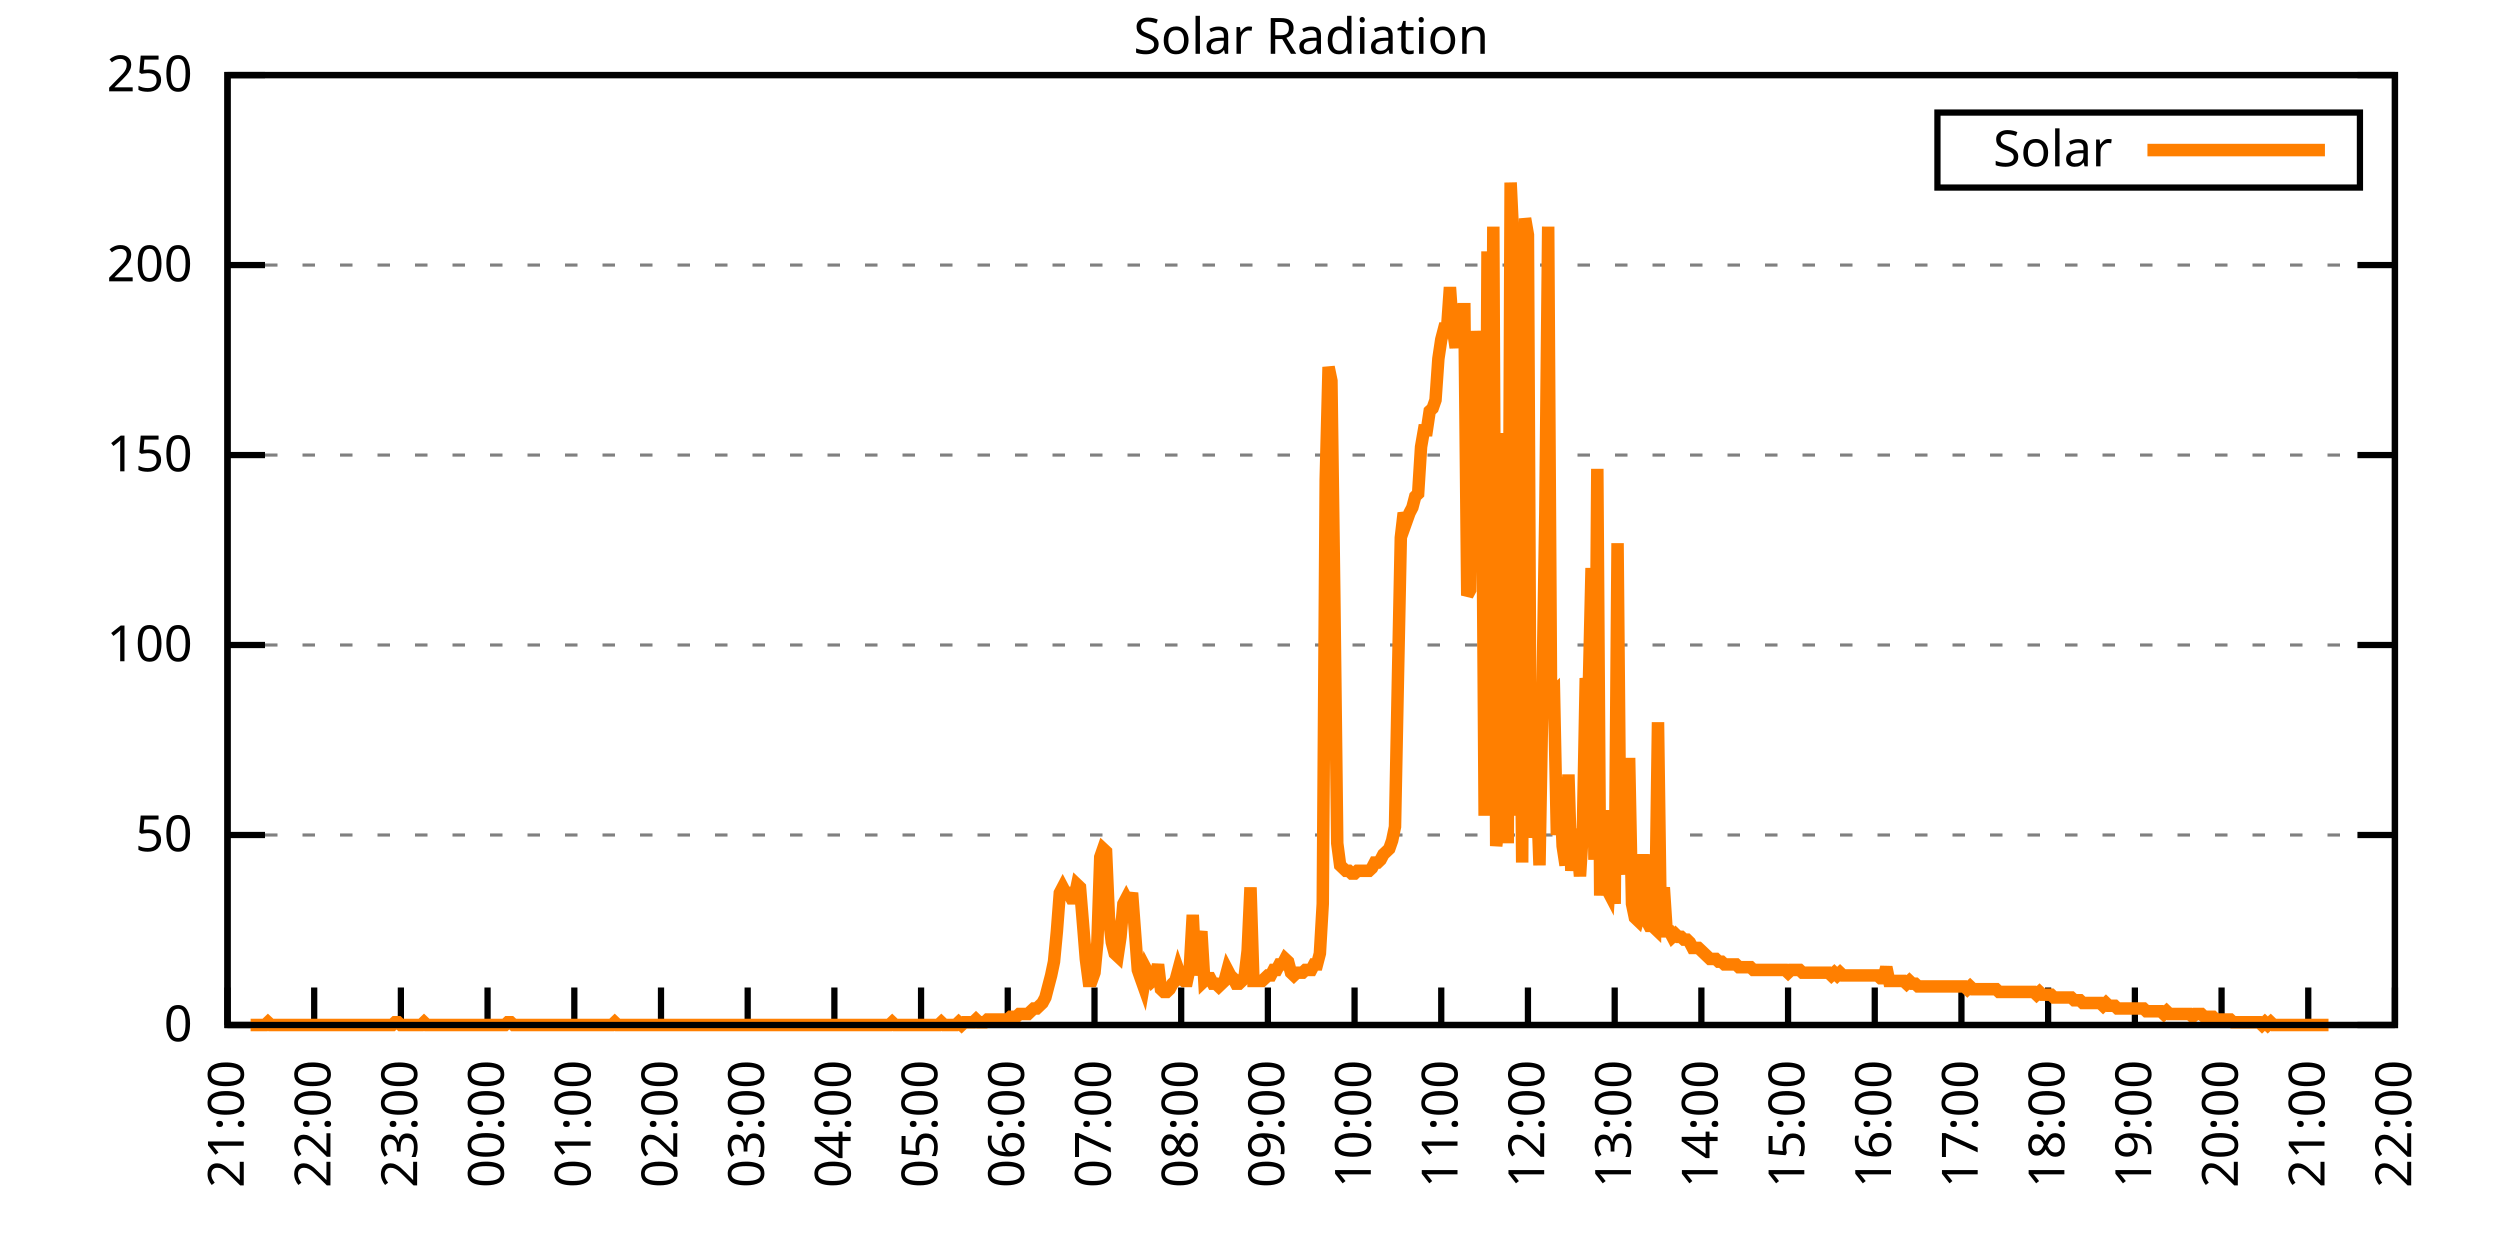
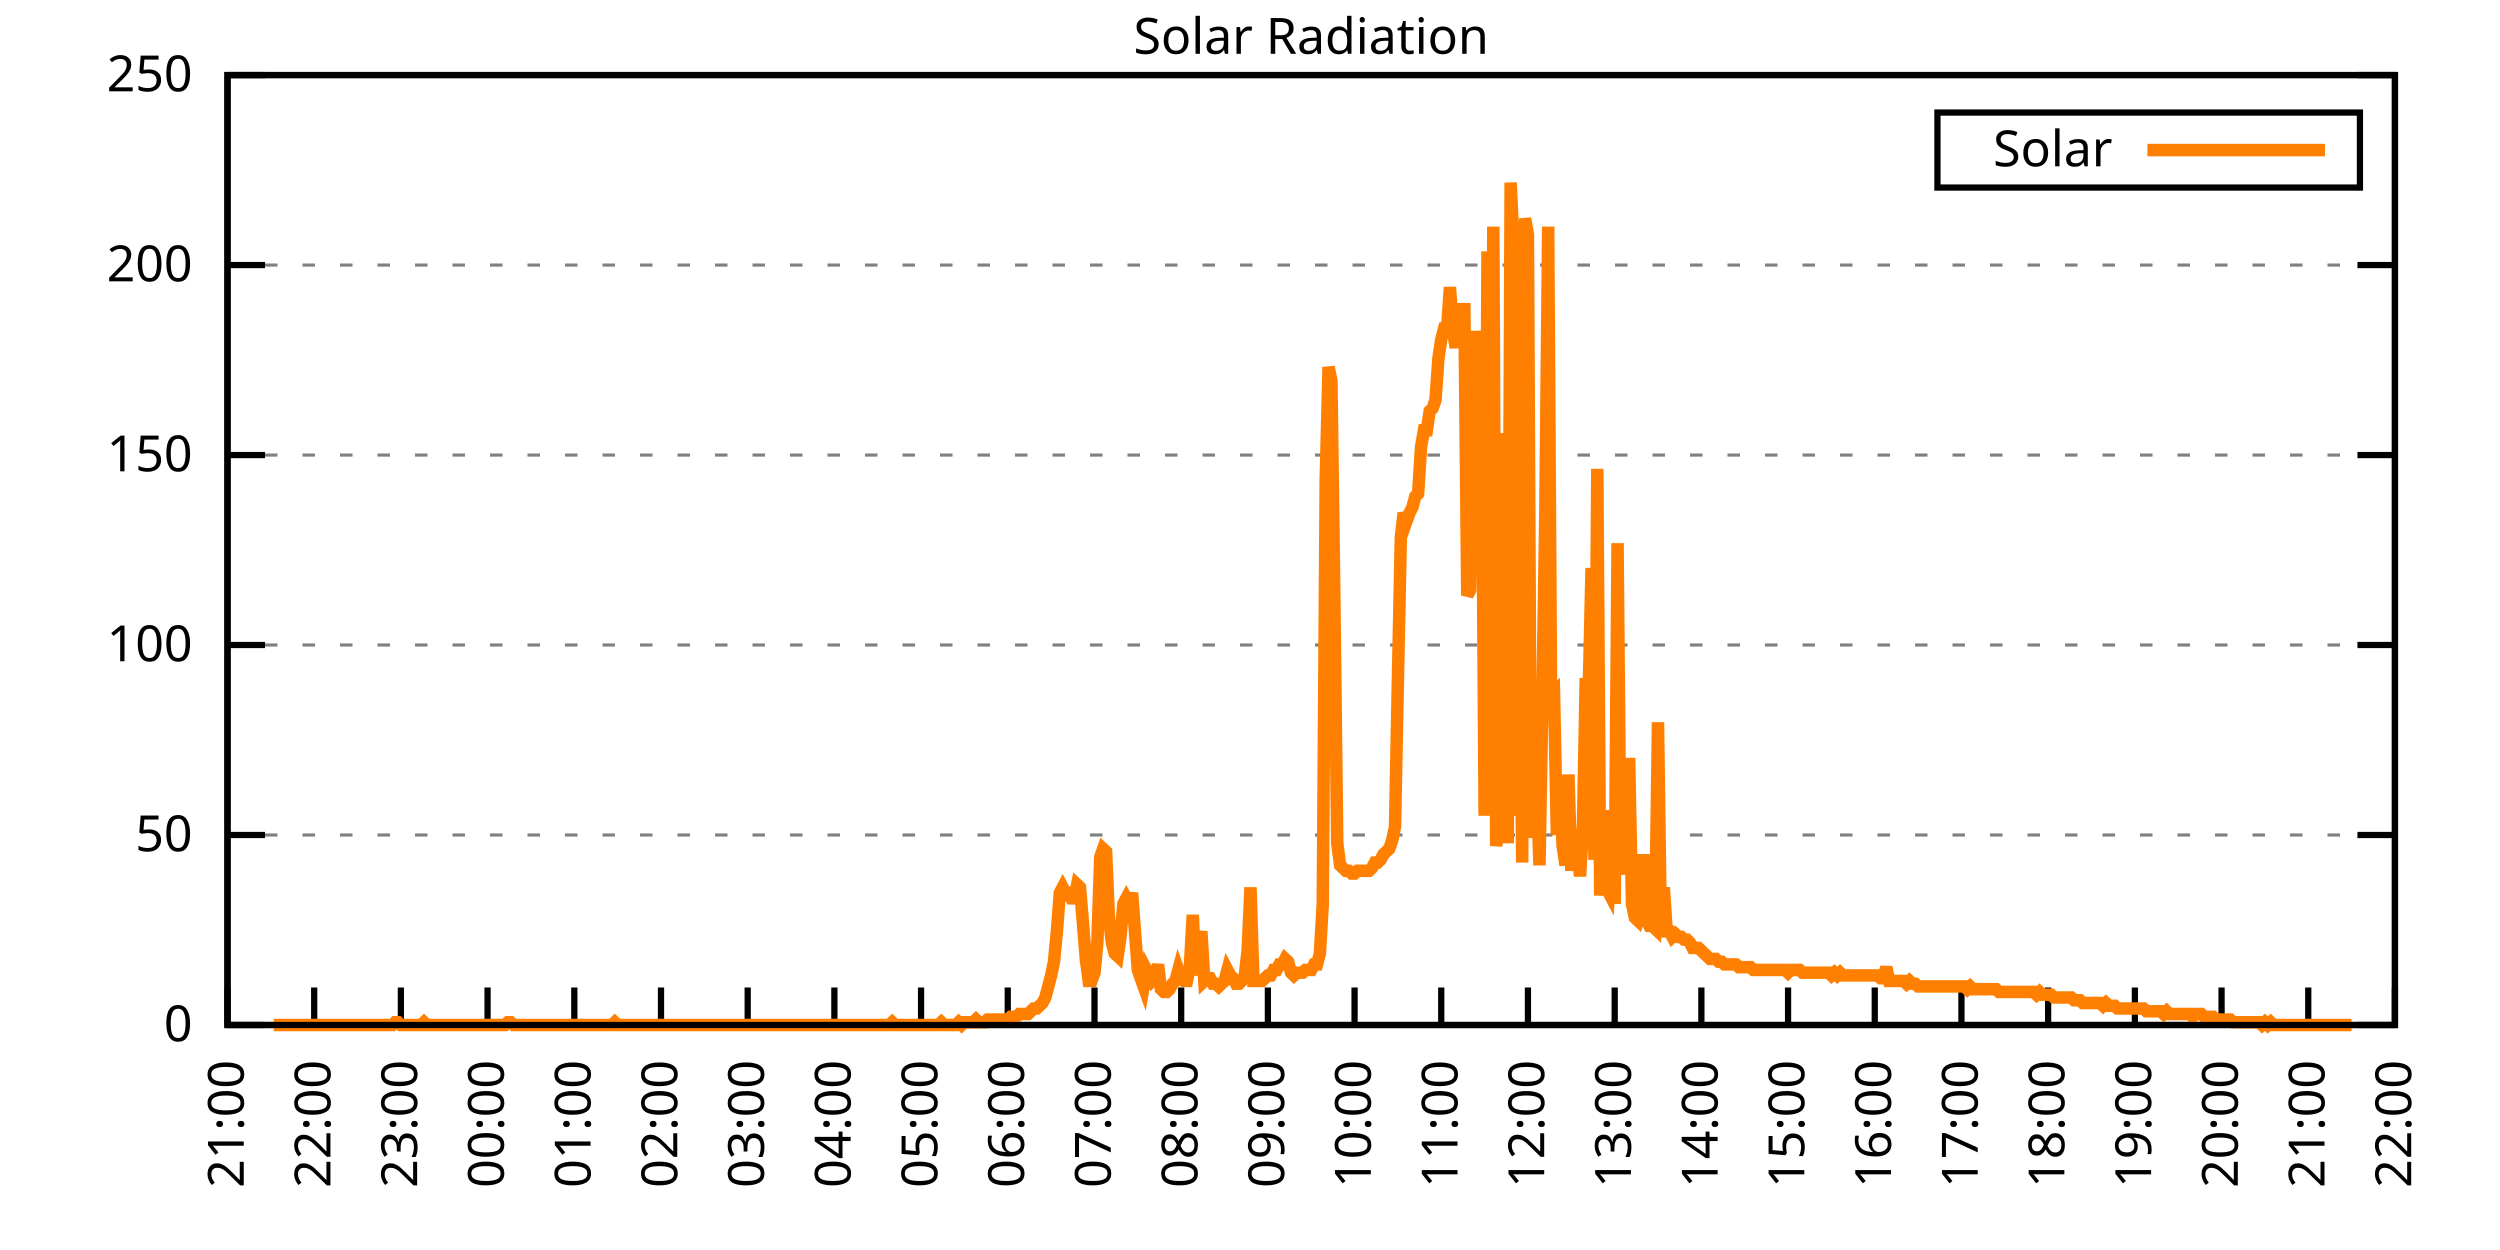
<svg xmlns="http://www.w3.org/2000/svg" xmlns:xlink="http://www.w3.org/1999/xlink" width="400" height="200" viewBox="0 0 400 200">
  <g id="gnuplot_canvas">
    <rect x="0" y="0" width="400" height="200" fill="none" />
    <defs>
      <circle id="gpDot" r="0.5" stroke-width="0.5" stroke="currentColor" />
      <path id="gpPt0" stroke-width="0.333" stroke="currentColor" d="M-1,0 h2 M0,-1 v2" />
      <path id="gpPt1" stroke-width="0.333" stroke="currentColor" d="M-1,-1 L1,1 M1,-1 L-1,1" />
      <path id="gpPt2" stroke-width="0.333" stroke="currentColor" d="M-1,0 L1,0 M0,-1 L0,1 M-1,-1 L1,1 M-1,1 L1,-1" />
      <rect id="gpPt3" stroke-width="0.333" stroke="currentColor" x="-1" y="-1" width="2" height="2" />
      <rect id="gpPt4" stroke-width="0.333" stroke="currentColor" fill="currentColor" x="-1" y="-1" width="2" height="2" />
      <circle id="gpPt5" stroke-width="0.333" stroke="currentColor" cx="0" cy="0" r="1" />
      <use xlink:href="#gpPt5" id="gpPt6" fill="currentColor" stroke="none" />
      <path id="gpPt7" stroke-width="0.333" stroke="currentColor" d="M0,-1.33 L-1.33,0.67 L1.33,0.67 z" />
      <use xlink:href="#gpPt7" id="gpPt8" fill="currentColor" stroke="none" />
      <use xlink:href="#gpPt7" id="gpPt9" stroke="currentColor" transform="rotate(180)" />
      <use xlink:href="#gpPt9" id="gpPt10" fill="currentColor" stroke="none" />
      <use xlink:href="#gpPt3" id="gpPt11" stroke="currentColor" transform="rotate(45)" />
      <use xlink:href="#gpPt11" id="gpPt12" fill="currentColor" stroke="none" />
      <path id="gpPt13" stroke-width="0.333" stroke="currentColor" d="M0,1.330 L1.265,0.411 L0.782,-1.067 L-0.782,-1.076 L-1.265,0.411 z" />
      <use xlink:href="#gpPt13" id="gpPt14" fill="currentColor" stroke="none" />
      <filter id="textbox" filterUnits="objectBoundingBox" x="0" y="0" height="1" width="1">
        <feFlood flood-color="white" flood-opacity="1" result="bgnd" />
        <feComposite in="SourceGraphic" in2="bgnd" operator="atop" />
      </filter>
      <filter id="greybox" filterUnits="objectBoundingBox" x="0" y="0" height="1" width="1">
        <feFlood flood-color="lightgrey" flood-opacity="1" result="grey" />
        <feComposite in="SourceGraphic" in2="grey" operator="atop" />
      </filter>
    </defs>
    <g fill="none" color="white" stroke="currentColor" stroke-width="1.00" stroke-linecap="butt" stroke-linejoin="miter">
</g>
    <g fill="none" color="black" stroke="currentColor" stroke-width="1.00" stroke-linecap="butt" stroke-linejoin="miter">
      <g stroke="none" shape-rendering="crispEdges">
        <polygon fill="rgb(255, 255, 255)" points="36.40,164.00 383.18,164.00 383.18,12.02 36.40,12.02 " />
      </g>
    </g>
    <g fill="none" color="black" stroke="currentColor" stroke-width="1.00" stroke-linecap="butt" stroke-linejoin="miter">
</g>
    <g fill="none" color="black" stroke="black" stroke-width="0.50" stroke-linecap="butt" stroke-linejoin="miter">
</g>
    <g fill="none" color="gray" stroke="currentColor" stroke-width="0.50" stroke-linecap="butt" stroke-linejoin="miter">
      <path stroke="gray" stroke-dasharray="2,4" class="gridline" d="M36.40,164.00 L383.19,164.00  " />
    </g>
    <g fill="none" color="gray" stroke="gray" stroke-width="1.00" stroke-linecap="butt" stroke-linejoin="miter">
</g>
    <g fill="none" color="black" stroke="currentColor" stroke-width="1.00" stroke-linecap="butt" stroke-linejoin="miter">
      <path stroke="black" d="M36.40,164.00 L42.40,164.00 M383.19,164.00 L377.19,164.00  " />
      <g transform="translate(30.80,166.60)" stroke="none" fill="black" font-family="Sans" font-size="8.00" text-anchor="end">
        <text>
          <tspan font-family="Sans"> 0</tspan>
        </text>
      </g>
    </g>
    <g fill="none" color="black" stroke="currentColor" stroke-width="1.00" stroke-linecap="butt" stroke-linejoin="miter">
</g>
    <g fill="none" color="black" stroke="black" stroke-width="0.50" stroke-linecap="butt" stroke-linejoin="miter">
</g>
    <g fill="none" color="gray" stroke="currentColor" stroke-width="0.50" stroke-linecap="butt" stroke-linejoin="miter">
      <path stroke="gray" stroke-dasharray="2,4" class="gridline" d="M36.40,133.60 L383.19,133.60  " />
    </g>
    <g fill="none" color="gray" stroke="gray" stroke-width="1.00" stroke-linecap="butt" stroke-linejoin="miter">
</g>
    <g fill="none" color="black" stroke="currentColor" stroke-width="1.00" stroke-linecap="butt" stroke-linejoin="miter">
      <path stroke="black" d="M36.40,133.60 L42.40,133.60 M383.19,133.60 L377.19,133.60  " />
      <g transform="translate(30.80,136.20)" stroke="none" fill="black" font-family="Sans" font-size="8.00" text-anchor="end">
        <text>
          <tspan font-family="Sans"> 50</tspan>
        </text>
      </g>
    </g>
    <g fill="none" color="black" stroke="currentColor" stroke-width="1.00" stroke-linecap="butt" stroke-linejoin="miter">
</g>
    <g fill="none" color="black" stroke="black" stroke-width="0.50" stroke-linecap="butt" stroke-linejoin="miter">
</g>
    <g fill="none" color="gray" stroke="currentColor" stroke-width="0.50" stroke-linecap="butt" stroke-linejoin="miter">
      <path stroke="gray" stroke-dasharray="2,4" class="gridline" d="M36.40,103.20 L383.19,103.20  " />
    </g>
    <g fill="none" color="gray" stroke="gray" stroke-width="1.00" stroke-linecap="butt" stroke-linejoin="miter">
</g>
    <g fill="none" color="black" stroke="currentColor" stroke-width="1.00" stroke-linecap="butt" stroke-linejoin="miter">
      <path stroke="black" d="M36.40,103.20 L42.40,103.20 M383.19,103.20 L377.19,103.20  " />
      <g transform="translate(30.80,105.80)" stroke="none" fill="black" font-family="Sans" font-size="8.00" text-anchor="end">
        <text>
          <tspan font-family="Sans"> 100</tspan>
        </text>
      </g>
    </g>
    <g fill="none" color="black" stroke="currentColor" stroke-width="1.00" stroke-linecap="butt" stroke-linejoin="miter">
</g>
    <g fill="none" color="black" stroke="black" stroke-width="0.50" stroke-linecap="butt" stroke-linejoin="miter">
</g>
    <g fill="none" color="gray" stroke="currentColor" stroke-width="0.50" stroke-linecap="butt" stroke-linejoin="miter">
      <path stroke="gray" stroke-dasharray="2,4" class="gridline" d="M36.40,72.81 L383.19,72.81  " />
    </g>
    <g fill="none" color="gray" stroke="gray" stroke-width="1.00" stroke-linecap="butt" stroke-linejoin="miter">
</g>
    <g fill="none" color="black" stroke="currentColor" stroke-width="1.00" stroke-linecap="butt" stroke-linejoin="miter">
      <path stroke="black" d="M36.40,72.81 L42.40,72.81 M383.19,72.81 L377.19,72.81  " />
      <g transform="translate(30.80,75.41)" stroke="none" fill="black" font-family="Sans" font-size="8.00" text-anchor="end">
        <text>
          <tspan font-family="Sans"> 150</tspan>
        </text>
      </g>
    </g>
    <g fill="none" color="black" stroke="currentColor" stroke-width="1.00" stroke-linecap="butt" stroke-linejoin="miter">
</g>
    <g fill="none" color="black" stroke="black" stroke-width="0.50" stroke-linecap="butt" stroke-linejoin="miter">
</g>
    <g fill="none" color="gray" stroke="currentColor" stroke-width="0.50" stroke-linecap="butt" stroke-linejoin="miter">
      <path stroke="gray" stroke-dasharray="2,4" class="gridline" d="M36.40,42.41 L383.19,42.41  " />
    </g>
    <g fill="none" color="gray" stroke="gray" stroke-width="1.00" stroke-linecap="butt" stroke-linejoin="miter">
</g>
    <g fill="none" color="black" stroke="currentColor" stroke-width="1.00" stroke-linecap="butt" stroke-linejoin="miter">
      <path stroke="black" d="M36.40,42.41 L42.40,42.41 M383.19,42.41 L377.19,42.41  " />
      <g transform="translate(30.80,45.01)" stroke="none" fill="black" font-family="Sans" font-size="8.00" text-anchor="end">
        <text>
          <tspan font-family="Sans"> 200</tspan>
        </text>
      </g>
    </g>
    <g fill="none" color="black" stroke="currentColor" stroke-width="1.00" stroke-linecap="butt" stroke-linejoin="miter">
</g>
    <g fill="none" color="black" stroke="black" stroke-width="0.50" stroke-linecap="butt" stroke-linejoin="miter">
</g>
    <g fill="none" color="gray" stroke="currentColor" stroke-width="0.50" stroke-linecap="butt" stroke-linejoin="miter">
      <path stroke="gray" stroke-dasharray="2,4" class="gridline" d="M36.40,12.01 L383.19,12.01  " />
    </g>
    <g fill="none" color="gray" stroke="gray" stroke-width="1.00" stroke-linecap="butt" stroke-linejoin="miter">
</g>
    <g fill="none" color="black" stroke="currentColor" stroke-width="1.00" stroke-linecap="butt" stroke-linejoin="miter">
      <path stroke="black" d="M36.40,12.01 L42.40,12.01 M383.19,12.01 L377.19,12.01  " />
      <g transform="translate(30.80,14.61)" stroke="none" fill="black" font-family="Sans" font-size="8.00" text-anchor="end">
        <text>
          <tspan font-family="Sans"> 250</tspan>
        </text>
      </g>
    </g>
    <g fill="none" color="black" stroke="currentColor" stroke-width="1.00" stroke-linecap="butt" stroke-linejoin="miter">
      <path stroke="black" d="M36.40,164.00 L36.40,158.00  " />
      <g transform="translate(39.00,169.60) rotate(270.00)" stroke="none" fill="black" font-family="Sans" font-size="8.00" text-anchor="end">
        <text>
          <tspan font-family="Sans">21:00</tspan>
        </text>
      </g>
    </g>
    <g fill="none" color="black" stroke="currentColor" stroke-width="1.00" stroke-linecap="butt" stroke-linejoin="miter">
      <path stroke="black" d="M50.27,164.00 L50.27,158.00  " />
      <g transform="translate(52.87,169.60) rotate(270.00)" stroke="none" fill="black" font-family="Sans" font-size="8.00" text-anchor="end">
        <text>
          <tspan font-family="Sans">22:00</tspan>
        </text>
      </g>
    </g>
    <g fill="none" color="black" stroke="currentColor" stroke-width="1.00" stroke-linecap="butt" stroke-linejoin="miter">
      <path stroke="black" d="M64.14,164.00 L64.14,158.00  " />
      <g transform="translate(66.74,169.60) rotate(270.00)" stroke="none" fill="black" font-family="Sans" font-size="8.00" text-anchor="end">
        <text>
          <tspan font-family="Sans">23:00</tspan>
        </text>
      </g>
    </g>
    <g fill="none" color="black" stroke="currentColor" stroke-width="1.00" stroke-linecap="butt" stroke-linejoin="miter">
      <path stroke="black" d="M78.01,164.00 L78.01,158.00  " />
      <g transform="translate(80.61,169.60) rotate(270.00)" stroke="none" fill="black" font-family="Sans" font-size="8.00" text-anchor="end">
        <text>
          <tspan font-family="Sans">00:00</tspan>
        </text>
      </g>
    </g>
    <g fill="none" color="black" stroke="currentColor" stroke-width="1.00" stroke-linecap="butt" stroke-linejoin="miter">
      <path stroke="black" d="M91.89,164.00 L91.89,158.00  " />
      <g transform="translate(94.49,169.60) rotate(270.00)" stroke="none" fill="black" font-family="Sans" font-size="8.00" text-anchor="end">
        <text>
          <tspan font-family="Sans">01:00</tspan>
        </text>
      </g>
    </g>
    <g fill="none" color="black" stroke="currentColor" stroke-width="1.00" stroke-linecap="butt" stroke-linejoin="miter">
      <path stroke="black" d="M105.76,164.00 L105.76,158.00  " />
      <g transform="translate(108.36,169.60) rotate(270.00)" stroke="none" fill="black" font-family="Sans" font-size="8.00" text-anchor="end">
        <text>
          <tspan font-family="Sans">02:00</tspan>
        </text>
      </g>
    </g>
    <g fill="none" color="black" stroke="currentColor" stroke-width="1.00" stroke-linecap="butt" stroke-linejoin="miter">
      <path stroke="black" d="M119.63,164.00 L119.63,158.00  " />
      <g transform="translate(122.23,169.60) rotate(270.00)" stroke="none" fill="black" font-family="Sans" font-size="8.00" text-anchor="end">
        <text>
          <tspan font-family="Sans">03:00</tspan>
        </text>
      </g>
    </g>
    <g fill="none" color="black" stroke="currentColor" stroke-width="1.00" stroke-linecap="butt" stroke-linejoin="miter">
      <path stroke="black" d="M133.50,164.00 L133.50,158.00  " />
      <g transform="translate(136.10,169.60) rotate(270.00)" stroke="none" fill="black" font-family="Sans" font-size="8.00" text-anchor="end">
        <text>
          <tspan font-family="Sans">04:00</tspan>
        </text>
      </g>
    </g>
    <g fill="none" color="black" stroke="currentColor" stroke-width="1.00" stroke-linecap="butt" stroke-linejoin="miter">
      <path stroke="black" d="M147.37,164.00 L147.37,158.00  " />
      <g transform="translate(149.97,169.60) rotate(270.00)" stroke="none" fill="black" font-family="Sans" font-size="8.00" text-anchor="end">
        <text>
          <tspan font-family="Sans">05:00</tspan>
        </text>
      </g>
    </g>
    <g fill="none" color="black" stroke="currentColor" stroke-width="1.00" stroke-linecap="butt" stroke-linejoin="miter">
      <path stroke="black" d="M161.24,164.00 L161.24,158.00  " />
      <g transform="translate(163.84,169.60) rotate(270.00)" stroke="none" fill="black" font-family="Sans" font-size="8.00" text-anchor="end">
        <text>
          <tspan font-family="Sans">06:00</tspan>
        </text>
      </g>
    </g>
    <g fill="none" color="black" stroke="currentColor" stroke-width="1.00" stroke-linecap="butt" stroke-linejoin="miter">
      <path stroke="black" d="M175.12,164.00 L175.12,158.00  " />
      <g transform="translate(177.72,169.60) rotate(270.00)" stroke="none" fill="black" font-family="Sans" font-size="8.00" text-anchor="end">
        <text>
          <tspan font-family="Sans">07:00</tspan>
        </text>
      </g>
    </g>
    <g fill="none" color="black" stroke="currentColor" stroke-width="1.00" stroke-linecap="butt" stroke-linejoin="miter">
      <path stroke="black" d="M188.99,164.00 L188.99,158.00  " />
      <g transform="translate(191.59,169.60) rotate(270.00)" stroke="none" fill="black" font-family="Sans" font-size="8.00" text-anchor="end">
        <text>
          <tspan font-family="Sans">08:00</tspan>
        </text>
      </g>
    </g>
    <g fill="none" color="black" stroke="currentColor" stroke-width="1.00" stroke-linecap="butt" stroke-linejoin="miter">
      <path stroke="black" d="M202.86,164.00 L202.86,158.00  " />
      <g transform="translate(205.46,169.60) rotate(270.00)" stroke="none" fill="black" font-family="Sans" font-size="8.00" text-anchor="end">
        <text>
          <tspan font-family="Sans">09:00</tspan>
        </text>
      </g>
    </g>
    <g fill="none" color="black" stroke="currentColor" stroke-width="1.00" stroke-linecap="butt" stroke-linejoin="miter">
      <path stroke="black" d="M216.73,164.00 L216.73,158.00  " />
      <g transform="translate(219.33,169.60) rotate(270.00)" stroke="none" fill="black" font-family="Sans" font-size="8.00" text-anchor="end">
        <text>
          <tspan font-family="Sans">10:00</tspan>
        </text>
      </g>
    </g>
    <g fill="none" color="black" stroke="currentColor" stroke-width="1.00" stroke-linecap="butt" stroke-linejoin="miter">
      <path stroke="black" d="M230.60,164.00 L230.60,158.00  " />
      <g transform="translate(233.20,169.60) rotate(270.00)" stroke="none" fill="black" font-family="Sans" font-size="8.00" text-anchor="end">
        <text>
          <tspan font-family="Sans">11:00</tspan>
        </text>
      </g>
    </g>
    <g fill="none" color="black" stroke="currentColor" stroke-width="1.00" stroke-linecap="butt" stroke-linejoin="miter">
      <path stroke="black" d="M244.47,164.00 L244.47,158.00  " />
      <g transform="translate(247.07,169.60) rotate(270.00)" stroke="none" fill="black" font-family="Sans" font-size="8.00" text-anchor="end">
        <text>
          <tspan font-family="Sans">12:00</tspan>
        </text>
      </g>
    </g>
    <g fill="none" color="black" stroke="currentColor" stroke-width="1.00" stroke-linecap="butt" stroke-linejoin="miter">
      <path stroke="black" d="M258.35,164.00 L258.35,158.00  " />
      <g transform="translate(260.95,169.60) rotate(270.00)" stroke="none" fill="black" font-family="Sans" font-size="8.00" text-anchor="end">
        <text>
          <tspan font-family="Sans">13:00</tspan>
        </text>
      </g>
    </g>
    <g fill="none" color="black" stroke="currentColor" stroke-width="1.00" stroke-linecap="butt" stroke-linejoin="miter">
      <path stroke="black" d="M272.22,164.00 L272.22,158.00  " />
      <g transform="translate(274.82,169.60) rotate(270.00)" stroke="none" fill="black" font-family="Sans" font-size="8.00" text-anchor="end">
        <text>
          <tspan font-family="Sans">14:00</tspan>
        </text>
      </g>
    </g>
    <g fill="none" color="black" stroke="currentColor" stroke-width="1.00" stroke-linecap="butt" stroke-linejoin="miter">
      <path stroke="black" d="M286.09,164.00 L286.09,158.00  " />
      <g transform="translate(288.69,169.60) rotate(270.00)" stroke="none" fill="black" font-family="Sans" font-size="8.00" text-anchor="end">
        <text>
          <tspan font-family="Sans">15:00</tspan>
        </text>
      </g>
    </g>
    <g fill="none" color="black" stroke="currentColor" stroke-width="1.00" stroke-linecap="butt" stroke-linejoin="miter">
      <path stroke="black" d="M299.96,164.00 L299.96,158.00  " />
      <g transform="translate(302.56,169.60) rotate(270.00)" stroke="none" fill="black" font-family="Sans" font-size="8.00" text-anchor="end">
        <text>
          <tspan font-family="Sans">16:00</tspan>
        </text>
      </g>
    </g>
    <g fill="none" color="black" stroke="currentColor" stroke-width="1.00" stroke-linecap="butt" stroke-linejoin="miter">
      <path stroke="black" d="M313.83,164.00 L313.83,158.00  " />
      <g transform="translate(316.43,169.60) rotate(270.00)" stroke="none" fill="black" font-family="Sans" font-size="8.00" text-anchor="end">
        <text>
          <tspan font-family="Sans">17:00</tspan>
        </text>
      </g>
    </g>
    <g fill="none" color="black" stroke="currentColor" stroke-width="1.00" stroke-linecap="butt" stroke-linejoin="miter">
      <path stroke="black" d="M327.70,164.00 L327.70,158.00  " />
      <g transform="translate(330.30,169.60) rotate(270.00)" stroke="none" fill="black" font-family="Sans" font-size="8.00" text-anchor="end">
        <text>
          <tspan font-family="Sans">18:00</tspan>
        </text>
      </g>
    </g>
    <g fill="none" color="black" stroke="currentColor" stroke-width="1.00" stroke-linecap="butt" stroke-linejoin="miter">
      <path stroke="black" d="M341.58,164.00 L341.58,158.00  " />
      <g transform="translate(344.18,169.60) rotate(270.00)" stroke="none" fill="black" font-family="Sans" font-size="8.00" text-anchor="end">
        <text>
          <tspan font-family="Sans">19:00</tspan>
        </text>
      </g>
    </g>
    <g fill="none" color="black" stroke="currentColor" stroke-width="1.00" stroke-linecap="butt" stroke-linejoin="miter">
      <path stroke="black" d="M355.45,164.00 L355.45,158.00  " />
      <g transform="translate(358.05,169.60) rotate(270.00)" stroke="none" fill="black" font-family="Sans" font-size="8.00" text-anchor="end">
        <text>
          <tspan font-family="Sans">20:00</tspan>
        </text>
      </g>
    </g>
    <g fill="none" color="black" stroke="currentColor" stroke-width="1.00" stroke-linecap="butt" stroke-linejoin="miter">
      <path stroke="black" d="M369.32,164.00 L369.32,158.00  " />
      <g transform="translate(371.92,169.60) rotate(270.00)" stroke="none" fill="black" font-family="Sans" font-size="8.00" text-anchor="end">
        <text>
          <tspan font-family="Sans">21:00</tspan>
        </text>
      </g>
    </g>
    <g fill="none" color="black" stroke="currentColor" stroke-width="1.00" stroke-linecap="butt" stroke-linejoin="miter">
      <path stroke="black" d="M383.19,164.00 L383.19,158.00  " />
      <g transform="translate(385.79,169.60) rotate(270.00)" stroke="none" fill="black" font-family="Sans" font-size="8.00" text-anchor="end">
        <text>
          <tspan font-family="Sans">22:00</tspan>
        </text>
      </g>
    </g>
    <g fill="none" color="black" stroke="currentColor" stroke-width="1.00" stroke-linecap="butt" stroke-linejoin="miter">
</g>
    <g fill="none" color="black" stroke="currentColor" stroke-width="1.00" stroke-linecap="butt" stroke-linejoin="miter">
      <path stroke="black" d="M36.40,12.01 L36.40,164.00 L383.19,164.00 L383.19,12.01 L36.40,12.01 Z  " />
    </g>
    <g fill="none" color="black" stroke="currentColor" stroke-width="1.00" stroke-linecap="butt" stroke-linejoin="miter">
</g>
    <g fill="none" color="black" stroke="currentColor" stroke-width="1.00" stroke-linecap="butt" stroke-linejoin="miter">
      <path stroke="black" d="M309.99,30.01 L309.99,18.01 L377.59,18.01 L377.59,30.01 L309.99,30.01 Z  " />
    </g>
    <g id="Solar_Radiation_plot_1">
      <g fill="none" color="white" stroke="black" stroke-width="2.00" stroke-linecap="butt" stroke-linejoin="miter">
</g>
      <g fill="none" color="black" stroke="currentColor" stroke-width="2.00" stroke-linecap="butt" stroke-linejoin="miter">
        <g transform="translate(337.99,26.61)" stroke="none" fill="black" font-family="Sans" font-size="8.00" text-anchor="end">
          <text>
            <tspan font-family="Sans">Solar</tspan>
          </text>
        </g>
      </g>
      <g fill="none" color="black" stroke="currentColor" stroke-width="2.00" stroke-linecap="butt" stroke-linejoin="miter">
-         <path stroke="rgb(255, 127,   0)" d="M343.59,24.01 L371.99,24.01 M40.10,164.00 L40.56,164.00 L41.02,164.00 L41.49,164.00 L41.95,164.00 L42.41,164.00   L42.87,163.56 L43.34,164.00 L43.80,164.00 L44.26,164.00 L44.72,164.00 L45.19,164.00 L45.65,164.00 L46.11,164.00   L46.57,164.00 L47.03,164.00 L47.50,164.00 L47.96,164.00 L48.42,164.00 L48.88,164.00 L49.35,164.00 L49.81,164.00   L50.27,164.00 L50.73,164.00 L51.20,164.00 L51.66,164.00 L52.12,164.00 L52.58,164.00 L53.05,164.00 L53.51,164.00   L53.97,164.00 L54.43,164.00 L54.90,164.00 L55.36,164.00 L55.82,164.00 L56.28,164.00 L56.75,164.00 L57.21,164.00   L57.67,164.00 L58.13,164.00 L58.59,164.00 L59.06,164.00 L59.52,164.00 L59.98,164.00 L60.44,164.00 L60.91,164.00   L61.37,164.00 L61.83,164.00 L62.29,164.00 L62.76,164.00 L63.22,163.56 L63.68,163.56 L64.14,164.00 L64.61,164.00   L65.07,164.00 L65.53,164.00 L65.99,164.00 L66.46,164.00 L66.92,164.00 L67.38,164.00 L67.84,163.56 L68.30,164.00   L68.77,164.00 L69.23,164.00 L69.69,164.00 L70.15,164.00 L70.62,164.00 L71.08,164.00 L71.54,164.00 L72.00,164.00   L72.47,164.00 L72.93,164.00 L73.39,164.00 L73.85,164.00 L74.32,164.00 L74.78,164.00 L75.24,164.00 L75.70,164.00   L76.17,164.00 L76.63,164.00 L77.09,164.00 L77.55,164.00 L78.01,164.00 L78.48,164.00 L78.94,164.00 L79.40,164.00   L79.86,164.00 L80.33,164.00 L80.79,164.00 L81.25,163.56 L81.71,163.56 L82.18,164.00 L82.64,164.00 L83.10,164.00   L83.56,164.00 L84.03,164.00 L84.49,164.00 L84.95,164.00 L85.41,164.00 L85.88,164.00 L86.34,164.00 L86.80,164.00   L87.26,164.00 L87.72,164.00 L88.19,164.00 L88.65,164.00 L89.11,164.00 L89.57,164.00 L90.04,164.00 L90.50,164.00   L90.96,164.00 L91.42,164.00 L91.89,164.00 L92.35,164.00 L92.81,164.00 L93.27,164.00 L93.74,164.00 L94.20,164.00   L94.66,164.00 L95.12,164.00 L95.59,164.00 L96.05,164.00 L96.51,164.00 L96.97,164.00 L97.44,164.00 L97.90,164.00   L98.36,163.56 L98.82,164.00 L99.28,164.00 L99.75,164.00 L100.21,164.00 L100.67,164.00 L101.13,164.00 L101.60,164.00   L102.06,164.00 L102.52,164.00 L102.98,164.00 L103.45,164.00 L103.91,164.00 L104.37,164.00 L104.83,164.00 L105.30,164.00   L105.76,164.00 L106.22,164.00 L106.68,164.00 L107.15,164.00 L107.61,164.00 L108.07,164.00 L108.53,164.00 L108.99,164.00   L109.46,164.00 L109.92,164.00 L110.38,164.00 L110.84,164.00 L111.31,164.00 L111.77,164.00 L112.23,164.00 L112.69,164.00   L113.16,164.00 L113.62,164.00 L114.08,164.00 L114.54,164.00 L115.01,164.00 L115.47,164.00 L115.93,164.00 L116.39,164.00   L116.86,164.00 L117.32,164.00 L117.78,164.00 L118.24,164.00 L118.70,164.00 L119.17,164.00 L119.63,164.00 L120.09,164.00   L120.55,164.00 L121.02,164.00 L121.48,164.00 L121.94,164.00 L122.40,164.00 L122.87,164.00 L123.33,164.00 L123.79,164.00   L124.25,164.00 L124.72,164.00 L125.18,164.00 L125.64,164.00 L126.10,164.00 L126.57,164.00 L127.03,164.00 L127.49,164.00   L127.95,164.00 L128.41,164.00 L128.88,164.00 L129.34,164.00 L129.80,164.00 L130.26,164.00 L130.73,164.00 L131.19,164.00   L131.65,164.00 L132.11,164.00 L132.58,164.00 L133.04,164.00 L133.50,164.00 L133.96,164.00 L134.43,164.00 L134.89,164.00   L135.35,164.00 L135.81,164.00 L136.28,164.00 L136.74,164.00 L137.20,164.00 L137.66,164.00 L138.13,164.00 L138.59,164.00   L139.05,164.00 L139.51,164.00 L139.97,164.00 L140.44,164.00 L140.90,164.00 L141.36,164.00 L141.82,164.00 L142.29,164.00   L142.75,163.56 L143.21,164.00 L143.67,164.00 L144.14,164.00 L144.60,164.00 L145.06,164.00 L145.52,164.00 L145.99,164.00   L146.45,164.00 L146.91,164.00 L147.37,164.00 L147.84,164.00 L148.30,164.00 L148.76,164.00 L149.22,164.00 L149.68,164.00   L150.15,164.00 L150.61,163.56 L151.07,164.00 L151.53,164.00 L152.00,164.00 L152.46,164.00 L152.92,164.00 L153.38,163.56   L153.85,164.00 L154.31,163.56 L154.77,163.56 L155.23,163.56 L155.70,163.56 L156.16,163.12 L156.62,163.56 L157.08,163.56   L157.55,163.56 L158.01,163.12 L158.47,163.12 L158.93,163.12 L159.39,163.12 L159.86,163.12 L160.32,163.12 L160.78,163.12   L161.24,163.12 L161.71,162.68 L162.17,162.68 L162.63,162.68 L163.09,162.24 L163.56,162.24 L164.02,162.24 L164.48,162.24   L164.94,161.80 L165.41,161.36 L165.87,161.36 L166.33,160.92 L166.79,160.48 L167.26,159.60 L167.72,157.83 L168.18,156.07   L168.64,153.87 L169.10,149.02 L169.57,142.86 L170.03,141.98 L170.49,142.86 L170.95,142.86 L171.42,143.74 L171.88,143.74   L172.34,141.54 L172.80,141.98 L173.27,147.70 L173.73,153.43 L174.19,156.95 L174.65,156.95 L175.12,155.63 L175.58,150.79   L176.04,137.13 L176.50,135.81 L176.97,136.25 L177.43,146.82 L177.89,150.79 L178.35,152.55 L178.82,152.99 L179.28,149.90   L179.74,144.62 L180.20,143.74 L180.66,144.62 L181.13,142.86 L181.59,149.02 L182.05,155.19 L182.51,156.51 L182.98,157.83   L183.44,155.19 L183.90,156.07 L184.36,156.95 L184.83,156.51 L185.29,154.31 L185.75,158.27 L186.21,158.71 L186.68,158.71   L187.14,158.27 L187.60,157.39 L188.06,156.95 L188.53,155.19 L188.99,156.51 L189.45,156.95 L189.91,156.95 L190.37,154.75   L190.84,146.38 L191.30,156.07 L191.76,151.23 L192.22,149.02 L192.69,156.95 L193.15,156.51 L193.61,156.51 L194.07,157.39   L194.54,157.39 L195.00,157.83 L195.46,157.39 L195.92,156.95 L196.39,155.19 L196.85,156.07 L197.31,156.51 L197.77,157.39   L198.24,157.39 L198.70,156.95 L199.16,156.07 L199.62,152.11 L200.08,141.98 L200.55,156.95 L201.01,156.95 L201.47,156.95   L201.93,156.95 L202.40,156.51 L202.86,156.07 L203.32,156.07 L203.78,155.19 L204.25,155.19 L204.71,154.31 L205.17,154.31   L205.63,153.43 L206.10,153.87 L206.56,155.63 L207.02,156.07 L207.48,155.63 L207.95,155.63 L208.41,155.63 L208.87,155.19   L209.33,155.19 L209.80,155.19 L210.26,154.31 L210.72,154.31 L211.18,152.55 L211.64,144.62 L212.11,76.78 L212.57,58.72   L213.03,60.93 L213.49,95.28 L213.96,134.93 L214.42,138.45 L214.88,138.89 L215.34,139.33 L215.81,139.33 L216.27,139.77   L216.73,139.77 L217.19,139.33 L217.66,139.33 L218.12,139.33 L218.58,139.33 L219.04,139.33 L219.51,138.89 L219.97,138.01   L220.43,138.01 L220.89,137.57 L221.35,136.69 L221.82,136.25 L222.28,135.81 L222.74,134.49 L223.20,132.28 L223.67,108.50   L224.13,86.03 L224.59,82.07 L225.05,83.39 L225.52,82.07 L225.98,81.19 L226.44,79.43 L226.90,78.99 L227.37,71.50   L227.83,68.85 L228.29,68.85 L228.75,65.77 L229.22,65.33 L229.68,64.01 L230.14,57.40 L230.60,54.32 L231.06,52.56   L231.53,52.56 L231.99,45.95 L232.45,52.56 L232.91,55.64 L233.38,50.35 L233.84,49.47 L234.30,49.47 L234.76,95.28   L235.23,94.40 L235.69,60.48 L236.15,53.00 L236.61,57.40 L237.08,64.01 L237.54,130.52 L238.00,40.22 L238.46,127.00   L238.93,36.26 L239.39,135.37 L239.85,131.40 L240.31,134.05 L240.77,69.29 L241.24,134.93 L241.70,29.21 L242.16,38.90   L242.62,130.52 L243.09,86.03 L243.55,138.01 L244.01,34.94 L244.47,37.58 L244.94,134.05 L245.40,126.56 L245.86,125.68   L246.32,138.45 L246.79,111.14 L247.25,82.07 L247.71,36.26 L248.17,111.14 L248.64,110.70 L249.10,133.61 L249.56,124.36   L250.02,135.37 L250.49,138.45 L250.95,123.92 L251.41,139.33 L251.87,132.73 L252.33,134.49 L252.80,140.21 L253.26,132.73   L253.72,108.50 L254.18,111.14 L254.65,90.88 L255.11,137.57 L255.57,75.02 L256.03,143.30 L256.50,129.64 L256.96,141.98   L257.42,142.86 L257.88,135.37 L258.35,144.62 L258.81,86.91 L259.27,138.01 L259.73,139.77 L260.20,137.13 L260.66,121.27   L261.12,144.62 L261.58,146.82 L262.04,147.26 L262.51,145.50 L262.97,136.69 L263.43,147.26 L263.89,148.14 L264.36,148.14   L264.82,148.58 L265.28,115.55 L265.74,149.02 L266.21,141.98 L266.67,149.02 L267.13,149.02 L267.59,149.90 L268.06,149.46   L268.52,149.90 L268.98,149.90 L269.44,150.34 L269.91,150.34 L270.37,150.79 L270.83,151.67 L271.29,151.67 L271.75,151.67   L272.22,152.11 L272.68,152.55 L273.14,152.99 L273.60,153.43 L274.07,153.43 L274.53,153.43 L274.99,153.87 L275.45,153.87   L275.92,154.31 L276.38,154.31 L276.84,154.31 L277.30,154.31 L277.77,154.31 L278.23,154.75 L278.69,154.75 L279.15,154.75   L279.62,154.75 L280.08,154.75 L280.54,155.19 L281.00,155.19 L281.46,155.19 L281.93,155.19 L282.39,155.19 L282.85,155.19   L283.31,155.19 L283.78,155.19 L284.24,155.19 L284.70,155.19 L285.16,155.19 L285.63,155.19 L286.09,155.63 L286.55,155.19   L287.01,155.19 L287.48,155.19 L287.94,155.19 L288.40,155.63 L288.86,155.63 L289.33,155.63 L289.79,155.63 L290.25,155.63   L290.71,155.63 L291.18,155.63 L291.64,155.63 L292.10,155.63 L292.56,155.63 L293.02,156.07 L293.49,155.63 L293.95,156.07   L294.41,155.63 L294.87,156.07 L295.34,156.07 L295.80,156.07 L296.26,156.07 L296.72,156.07 L297.19,156.07 L297.65,156.07   L298.11,156.07 L298.57,156.07 L299.04,156.07 L299.50,156.07 L299.96,156.07 L300.42,156.07 L300.89,156.51 L301.35,156.51   L301.81,154.75 L302.27,156.95 L302.73,156.95 L303.20,156.95 L303.66,156.95 L304.12,156.95 L304.58,156.95 L305.05,157.39   L305.51,156.95 L305.97,157.39 L306.43,157.39 L306.90,157.83 L307.36,157.83 L307.82,157.83 L308.28,157.83 L308.75,157.83   L309.21,157.83 L309.67,157.83 L310.13,157.83 L310.60,157.83 L311.06,157.83 L311.52,157.83 L311.98,157.83 L312.44,157.83   L312.91,157.83 L313.37,157.83 L313.83,157.83 L314.29,157.83 L314.76,158.27 L315.22,157.83 L315.68,158.27 L316.14,158.27   L316.61,158.27 L317.07,158.27 L317.53,158.27 L317.99,158.27 L318.46,158.27 L318.92,158.27 L319.38,158.27 L319.84,158.71   L320.31,158.71 L320.77,158.71 L321.23,158.71 L321.69,158.71 L322.15,158.71 L322.62,158.71 L323.08,158.71 L323.54,158.71   L324.00,158.71 L324.47,158.71 L324.93,158.71 L325.39,158.71 L325.85,159.15 L326.32,158.71 L326.78,159.15 L327.24,159.15   L327.70,159.15 L328.17,159.15 L328.63,159.60 L329.09,159.60 L329.55,159.60 L330.02,159.60 L330.48,159.60 L330.94,159.60   L331.40,159.60 L331.87,160.04 L332.33,160.04 L332.79,160.04 L333.25,160.48 L333.71,160.48 L334.18,160.48 L334.64,160.48   L335.10,160.48 L335.56,160.48 L336.03,160.48 L336.49,160.92 L336.95,160.48 L337.41,160.92 L337.88,160.92 L338.34,160.92   L338.80,161.36 L339.26,161.36 L339.73,161.36 L340.19,161.36 L340.65,161.36 L341.11,161.36 L341.58,161.36 L342.04,161.36   L342.50,161.36 L342.96,161.36 L343.42,161.80 L343.89,161.80 L344.35,161.80 L344.81,161.80 L345.27,161.80 L345.74,161.80   L346.20,162.24 L346.66,161.80 L347.12,162.24 L347.59,162.24 L348.05,162.24 L348.51,162.24 L348.97,162.24 L349.44,162.24   L349.90,162.24 L350.36,162.24 L350.82,162.68 L351.29,162.24 L351.75,162.24 L352.21,162.24 L352.67,162.68 L353.13,162.68   L353.60,162.68 L354.06,162.68 L354.52,163.12 L354.98,163.12 L355.45,163.12 L355.91,163.12 L356.37,163.12 L356.83,163.12   L357.30,163.56 L357.76,163.56 L358.22,163.56 L358.68,163.56 L359.15,163.56 L359.61,163.56 L360.07,163.56 L360.53,163.56   L361.00,163.56 L361.46,163.56 L361.92,164.00 L362.38,163.56 L362.84,164.00 L363.31,163.56 L363.77,164.00 L364.23,164.00   L364.69,164.00 L365.16,164.00 L365.62,164.00 L366.08,164.00 L366.54,164.00 L367.01,164.00 L367.47,164.00 L367.93,164.00   L368.39,164.00 L368.86,164.00 L369.32,164.00 L369.78,164.00 L370.24,164.00 L370.71,164.00 L371.17,164.00 L371.63,164.00   L372.09,164.00 L372.56,164.00  " />
+         <path stroke="rgb(255, 127,   0)" d="M343.59,24.01 L371.99,24.01 M43.80,164.00 L44.26,164.00 L44.72,164.00 L45.19,164.00 L45.65,164.00 L46.11,164.00   L46.57,164.00 L47.03,164.00 L47.50,164.00 L47.96,164.00 L48.42,164.00 L48.88,164.00 L49.35,164.00 L49.81,164.00   L50.27,164.00 L50.73,164.00 L51.20,164.00 L51.66,164.00 L52.12,164.00 L52.58,164.00 L53.05,164.00 L53.51,164.00   L53.97,164.00 L54.43,164.00 L54.90,164.00 L55.36,164.00 L55.82,164.00 L56.28,164.00 L56.75,164.00 L57.21,164.00   L57.67,164.00 L58.13,164.00 L58.59,164.00 L59.06,164.00 L59.52,164.00 L59.98,164.00 L60.44,164.00 L60.91,164.00   L61.37,164.00 L61.83,164.00 L62.29,164.00 L62.76,164.00 L63.22,163.56 L63.68,163.56 L64.14,164.00 L64.61,164.00   L65.07,164.00 L65.53,164.00 L65.99,164.00 L66.46,164.00 L66.92,164.00 L67.38,164.00 L67.84,163.56 L68.30,164.00   L68.77,164.00 L69.23,164.00 L69.69,164.00 L70.15,164.00 L70.62,164.00 L71.08,164.00 L71.54,164.00 L72.00,164.00   L72.47,164.00 L72.93,164.00 L73.39,164.00 L73.85,164.00 L74.32,164.00 L74.78,164.00 L75.24,164.00 L75.70,164.00   L76.17,164.00 L76.63,164.00 L77.09,164.00 L77.55,164.00 L78.01,164.00 L78.48,164.00 L78.94,164.00 L79.40,164.00   L79.86,164.00 L80.33,164.00 L80.79,164.00 L81.25,163.56 L81.71,163.56 L82.18,164.00 L82.64,164.00 L83.10,164.00   L83.56,164.00 L84.03,164.00 L84.49,164.00 L84.95,164.00 L85.41,164.00 L85.88,164.00 L86.34,164.00 L86.80,164.00   L87.26,164.00 L87.72,164.00 L88.19,164.00 L88.65,164.00 L89.11,164.00 L89.57,164.00 L90.04,164.00 L90.50,164.00   L90.96,164.00 L91.42,164.00 L91.89,164.00 L92.35,164.00 L92.81,164.00 L93.27,164.00 L93.74,164.00 L94.20,164.00   L94.66,164.00 L95.12,164.00 L95.59,164.00 L96.05,164.00 L96.51,164.00 L96.97,164.00 L97.44,164.00 L97.90,164.00   L98.36,163.56 L98.82,164.00 L99.28,164.00 L99.75,164.00 L100.21,164.00 L100.67,164.00 L101.13,164.00 L101.60,164.00   L102.06,164.00 L102.52,164.00 L102.98,164.00 L103.45,164.00 L103.91,164.00 L104.37,164.00 L104.83,164.00 L105.30,164.00   L105.76,164.00 L106.22,164.00 L106.68,164.00 L107.15,164.00 L107.61,164.00 L108.07,164.00 L108.53,164.00 L108.99,164.00   L109.46,164.00 L109.92,164.00 L110.38,164.00 L110.84,164.00 L111.31,164.00 L111.77,164.00 L112.23,164.00 L112.69,164.00   L113.16,164.00 L113.62,164.00 L114.08,164.00 L114.54,164.00 L115.01,164.00 L115.47,164.00 L115.93,164.00 L116.39,164.00   L116.86,164.00 L117.32,164.00 L117.78,164.00 L118.24,164.00 L118.70,164.00 L119.17,164.00 L119.63,164.00 L120.09,164.00   L120.55,164.00 L121.02,164.00 L121.48,164.00 L121.94,164.00 L122.40,164.00 L122.87,164.00 L123.33,164.00 L123.79,164.00   L124.25,164.00 L124.72,164.00 L125.18,164.00 L125.64,164.00 L126.10,164.00 L126.57,164.00 L127.03,164.00 L127.49,164.00   L127.95,164.00 L128.41,164.00 L128.88,164.00 L129.34,164.00 L129.80,164.00 L130.26,164.00 L130.73,164.00 L131.19,164.00   L131.65,164.00 L132.11,164.00 L132.58,164.00 L133.04,164.00 L133.50,164.00 L133.96,164.00 L134.43,164.00 L134.89,164.00   L135.35,164.00 L135.81,164.00 L136.28,164.00 L136.74,164.00 L137.20,164.00 L137.66,164.00 L138.13,164.00 L138.59,164.00   L139.05,164.00 L139.51,164.00 L139.97,164.00 L140.44,164.00 L140.90,164.00 L141.36,164.00 L141.82,164.00 L142.29,164.00   L142.75,163.56 L143.21,164.00 L143.67,164.00 L144.14,164.00 L144.60,164.00 L145.06,164.00 L145.52,164.00 L145.99,164.00   L146.45,164.00 L146.91,164.00 L147.37,164.00 L147.84,164.00 L148.30,164.00 L148.76,164.00 L149.22,164.00 L149.68,164.00   L150.15,164.00 L150.61,163.56 L151.07,164.00 L151.53,164.00 L152.00,164.00 L152.46,164.00 L152.92,164.00 L153.38,163.56   L153.85,164.00 L154.31,163.56 L154.77,163.56 L155.23,163.56 L155.70,163.56 L156.16,163.12 L156.62,163.56 L157.08,163.56   L157.55,163.56 L158.01,163.12 L158.47,163.12 L158.93,163.12 L159.39,163.12 L159.86,163.12 L160.32,163.12 L160.78,163.12   L161.24,163.12 L161.71,162.68 L162.17,162.68 L162.63,162.68 L163.09,162.24 L163.56,162.24 L164.02,162.24 L164.48,162.24   L164.94,161.80 L165.41,161.36 L165.87,161.36 L166.33,160.92 L166.79,160.48 L167.26,159.60 L167.72,157.83 L168.18,156.07   L168.64,153.87 L169.10,149.02 L169.57,142.86 L170.03,141.98 L170.49,142.86 L170.95,142.86 L171.42,143.74 L171.88,143.74   L172.34,141.54 L172.80,141.98 L173.27,147.70 L173.73,153.43 L174.19,156.95 L174.65,156.95 L175.12,155.63 L175.58,150.79   L176.04,137.13 L176.50,135.81 L176.97,136.25 L177.43,146.82 L177.89,150.79 L178.35,152.55 L178.82,152.99 L179.28,149.90   L179.74,144.62 L180.20,143.74 L180.66,144.62 L181.13,142.86 L181.59,149.02 L182.05,155.19 L182.51,156.51 L182.98,157.83   L183.44,155.19 L183.90,156.07 L184.36,156.95 L184.83,156.51 L185.29,154.31 L185.75,158.27 L186.21,158.71 L186.68,158.71   L187.14,158.27 L187.60,157.39 L188.06,156.95 L188.53,155.19 L188.99,156.51 L189.45,156.95 L189.91,156.95 L190.37,154.75   L190.84,146.38 L191.30,156.07 L191.76,151.23 L192.22,149.02 L192.69,156.95 L193.15,156.51 L193.61,156.51 L194.07,157.39   L194.54,157.39 L195.00,157.83 L195.46,157.39 L195.92,156.95 L196.39,155.19 L196.85,156.07 L197.31,156.51 L197.77,157.39   L198.24,157.39 L198.70,156.95 L199.16,156.07 L199.62,152.11 L200.08,141.98 L200.55,156.95 L201.01,156.95 L201.47,156.95   L201.93,156.95 L202.40,156.51 L202.86,156.07 L203.32,156.07 L203.78,155.19 L204.25,155.19 L204.71,154.31 L205.17,154.31   L205.63,153.43 L206.10,153.87 L206.56,155.63 L207.02,156.07 L207.48,155.63 L207.95,155.63 L208.41,155.63 L208.87,155.19   L209.33,155.19 L209.80,155.19 L210.26,154.31 L210.72,154.31 L211.18,152.55 L211.64,144.62 L212.11,76.78 L212.57,58.72   L213.03,60.93 L213.49,95.28 L213.96,134.93 L214.42,138.45 L214.88,138.89 L215.34,139.33 L215.81,139.33 L216.27,139.77   L216.73,139.77 L217.19,139.33 L217.66,139.33 L218.12,139.33 L218.58,139.33 L219.04,139.33 L219.51,138.89 L219.97,138.01   L220.43,138.01 L220.89,137.57 L221.35,136.69 L221.82,136.25 L222.28,135.81 L222.74,134.49 L223.20,132.28 L223.67,108.50   L224.13,86.03 L224.59,82.07 L225.05,83.39 L225.52,82.07 L225.98,81.19 L226.44,79.43 L226.90,78.99 L227.37,71.50   L227.83,68.85 L228.29,68.85 L228.75,65.77 L229.22,65.33 L229.68,64.01 L230.14,57.40 L230.60,54.32 L231.06,52.56   L231.53,52.56 L231.99,45.95 L232.45,52.56 L232.91,55.64 L233.38,50.35 L233.84,49.47 L234.30,49.47 L234.76,95.28   L235.23,94.40 L235.69,60.48 L236.15,53.00 L236.61,57.40 L237.08,64.01 L237.54,130.52 L238.00,40.22 L238.46,127.00   L238.93,36.26 L239.39,135.37 L239.85,131.40 L240.31,134.05 L240.77,69.29 L241.24,134.93 L241.70,29.21 L242.16,38.90   L242.62,130.52 L243.09,86.03 L243.55,138.01 L244.01,34.94 L244.47,37.58 L244.94,134.05 L245.40,126.56 L245.86,125.68   L246.32,138.45 L246.79,111.14 L247.25,82.07 L247.71,36.26 L248.17,111.14 L248.64,110.70 L249.10,133.61 L249.56,124.36   L250.02,135.37 L250.49,138.45 L250.95,123.92 L251.41,139.33 L251.87,132.73 L252.33,134.49 L252.80,140.21 L253.26,132.73   L253.72,108.50 L254.18,111.14 L254.65,90.88 L255.11,137.57 L255.57,75.02 L256.03,143.30 L256.50,129.64 L256.96,141.98   L257.42,142.86 L257.88,135.37 L258.35,144.62 L258.81,86.91 L259.27,138.01 L259.73,139.77 L260.20,137.13 L260.66,121.27   L261.12,144.62 L261.58,146.82 L262.04,147.26 L262.51,145.50 L262.97,136.69 L263.43,147.26 L263.89,148.14 L264.36,148.14   L264.82,148.58 L265.28,115.55 L265.74,149.02 L266.21,141.98 L266.67,149.02 L267.13,149.02 L267.59,149.90 L268.06,149.46   L268.52,149.90 L268.98,149.90 L269.44,150.34 L269.91,150.34 L270.37,150.79 L270.83,151.67 L271.29,151.67 L271.75,151.67   L272.22,152.11 L272.68,152.55 L273.14,152.99 L273.60,153.43 L274.07,153.43 L274.53,153.43 L274.99,153.87 L275.45,153.87   L275.92,154.31 L276.38,154.31 L276.84,154.31 L277.30,154.31 L277.77,154.31 L278.23,154.75 L278.69,154.75 L279.15,154.75   L279.62,154.75 L280.08,154.75 L280.54,155.19 L281.00,155.19 L281.46,155.19 L281.93,155.19 L282.39,155.19 L282.85,155.19   L283.31,155.19 L283.78,155.19 L284.24,155.19 L284.70,155.19 L285.16,155.19 L285.63,155.19 L286.09,155.63 L286.55,155.19   L287.01,155.19 L287.48,155.19 L287.94,155.19 L288.40,155.63 L288.86,155.63 L289.33,155.63 L289.79,155.63 L290.25,155.63   L290.71,155.63 L291.18,155.63 L291.64,155.63 L292.10,155.63 L292.56,155.63 L293.02,156.07 L293.49,155.63 L293.95,156.07   L294.41,155.63 L294.87,156.07 L295.34,156.07 L295.80,156.07 L296.26,156.07 L296.72,156.07 L297.19,156.07 L297.65,156.07   L298.11,156.07 L298.57,156.07 L299.04,156.07 L299.50,156.07 L299.96,156.07 L300.42,156.07 L300.89,156.51 L301.35,156.51   L301.81,154.75 L302.27,156.95 L302.73,156.95 L303.20,156.95 L303.66,156.95 L304.12,156.95 L304.58,156.95 L305.05,157.39   L305.51,156.95 L305.97,157.39 L306.43,157.39 L306.90,157.83 L307.36,157.83 L307.82,157.83 L308.28,157.83 L308.75,157.83   L309.21,157.83 L309.67,157.83 L310.13,157.83 L310.60,157.83 L311.06,157.83 L311.52,157.83 L311.98,157.83 L312.44,157.83   L312.91,157.83 L313.37,157.83 L313.83,157.83 L314.29,157.83 L314.76,158.27 L315.22,157.83 L315.68,158.27 L316.14,158.27   L316.61,158.27 L317.07,158.27 L317.53,158.27 L317.99,158.27 L318.46,158.27 L318.92,158.27 L319.38,158.27 L319.84,158.71   L320.31,158.71 L320.77,158.71 L321.23,158.71 L321.69,158.71 L322.15,158.71 L322.62,158.71 L323.08,158.71 L323.54,158.71   L324.00,158.71 L324.47,158.71 L324.93,158.71 L325.39,158.71 L325.85,159.15 L326.32,158.71 L326.78,159.15 L327.24,159.15   L327.70,159.15 L328.17,159.15 L328.63,159.60 L329.09,159.60 L329.55,159.60 L330.02,159.60 L330.48,159.60 L330.94,159.60   L331.40,159.60 L331.87,160.04 L332.33,160.04 L332.79,160.04 L333.25,160.48 L333.71,160.48 L334.18,160.48 L334.64,160.48   L335.10,160.48 L335.56,160.48 L336.03,160.48 L336.49,160.92 L336.95,160.48 L337.41,160.92 L337.88,160.92 L338.34,160.92   L338.80,161.36 L339.26,161.36 L339.73,161.36 L340.19,161.36 L340.65,161.36 L341.11,161.36 L341.58,161.36 L342.04,161.36   L342.50,161.36 L342.96,161.36 L343.42,161.80 L343.89,161.80 L344.35,161.80 L344.81,161.80 L345.27,161.80 L345.74,161.80   L346.20,162.24 L346.66,161.80 L347.12,162.24 L347.59,162.24 L348.05,162.24 L348.51,162.24 L348.97,162.24 L349.44,162.24   L349.90,162.24 L350.36,162.24 L350.82,162.68 L351.29,162.24 L351.75,162.24 L352.21,162.24 L352.67,162.68 L353.13,162.68   L353.60,162.68 L354.06,162.68 L354.52,163.12 L354.98,163.12 L355.45,163.12 L355.91,163.12 L356.37,163.12 L356.83,163.12   L357.30,163.56 L357.76,163.56 L358.22,163.56 L358.68,163.56 L359.15,163.56 L359.61,163.56 L360.07,163.56 L360.53,163.56   L361.00,163.56 L361.46,163.56 L361.92,164.00 L362.38,163.56 L362.84,164.00 L363.31,163.56 L363.77,164.00 L364.23,164.00   L364.69,164.00 L365.16,164.00 L365.62,164.00 L366.08,164.00 L366.54,164.00 L367.01,164.00 L367.47,164.00 L367.93,164.00   L368.39,164.00 L368.86,164.00 L369.32,164.00 L369.78,164.00 L370.24,164.00 L370.71,164.00 L371.17,164.00 L371.63,164.00   L372.09,164.00 L372.56,164.00 L373.02,164.00 L373.48,164.00 L373.94,164.00 L374.40,164.00 L374.87,164.00 L375.33,164.00   L375.79,164.00 L376.25,164.00  " />
      </g>
    </g>
    <g fill="none" color="black" stroke="currentColor" stroke-width="2.00" stroke-linecap="butt" stroke-linejoin="miter">
</g>
    <g fill="none" color="black" stroke="black" stroke-width="1.00" stroke-linecap="butt" stroke-linejoin="miter">
</g>
    <g fill="none" color="black" stroke="currentColor" stroke-width="1.00" stroke-linecap="butt" stroke-linejoin="miter">
      <path stroke="black" d="M36.40,12.01 L36.40,164.00 L383.19,164.00 L383.19,12.01 L36.40,12.01 Z  " />
      <g transform="translate(6.80,88.01) rotate(270.00)" stroke="none" fill="black" font-family="Sans" font-size="8.00" text-anchor="middle">
        <text />
      </g>
    </g>
    <g fill="none" color="black" stroke="currentColor" stroke-width="1.00" stroke-linecap="butt" stroke-linejoin="miter">
</g>
    <g fill="none" color="black" stroke="currentColor" stroke-width="1.00" stroke-linecap="butt" stroke-linejoin="miter">
      <g transform="translate(209.79,8.61)" stroke="none" fill="black" font-family="Sans" font-size="8.00" text-anchor="middle">
        <text>
          <tspan font-family="Sans">Solar Radiation</tspan>
        </text>
      </g>
    </g>
    <g fill="none" color="black" stroke="currentColor" stroke-width="1.00" stroke-linecap="butt" stroke-linejoin="miter">
</g>
  </g>
</svg>
